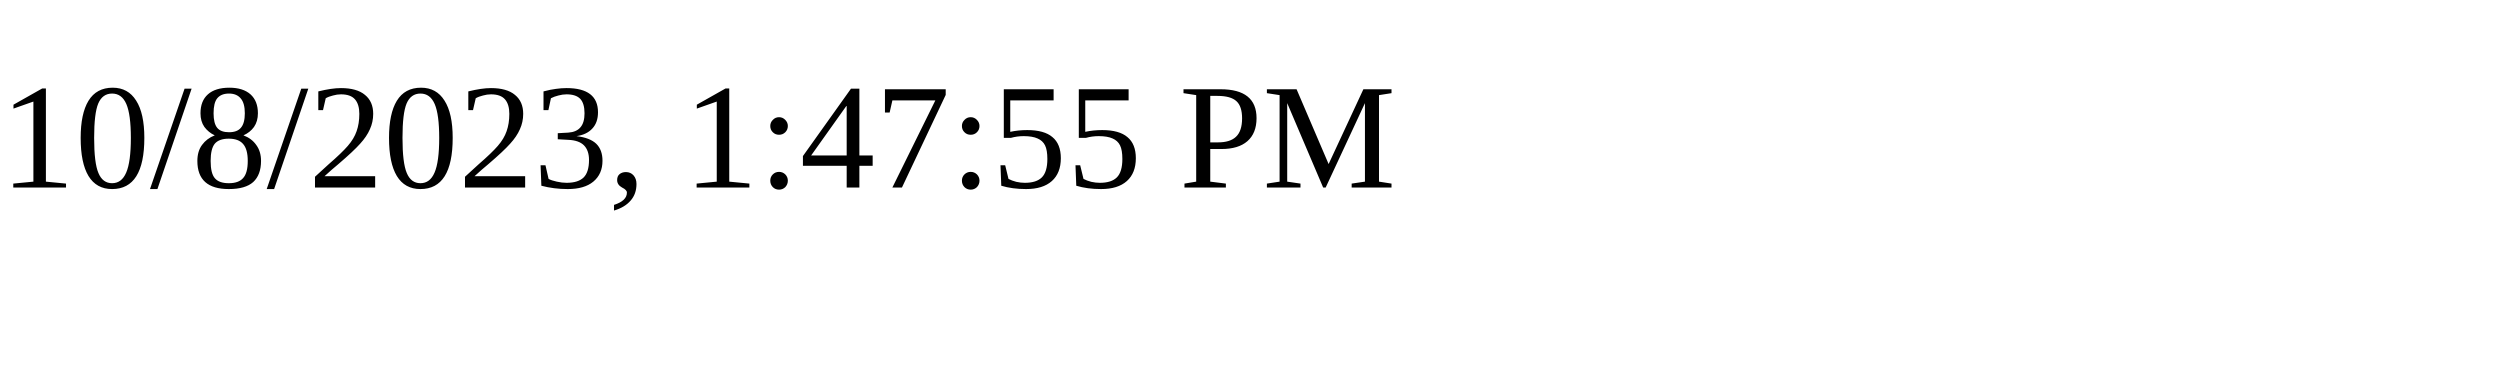
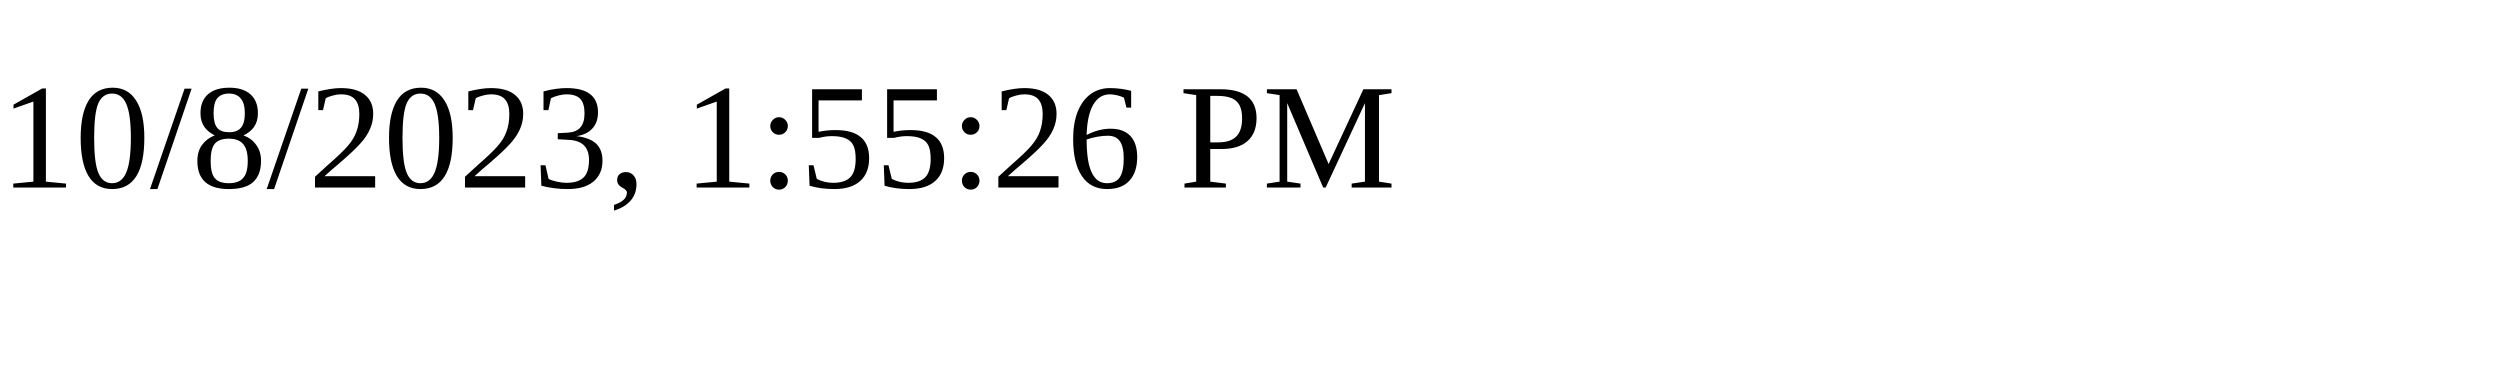
<svg xmlns="http://www.w3.org/2000/svg" height="30" width="200">
-   <text x="0" y="15">10/8/2023, 1:47:55 PM</text>
+   <text x="0" y="15">10/8/2023, 1:55:26 PM</text>
</svg>
